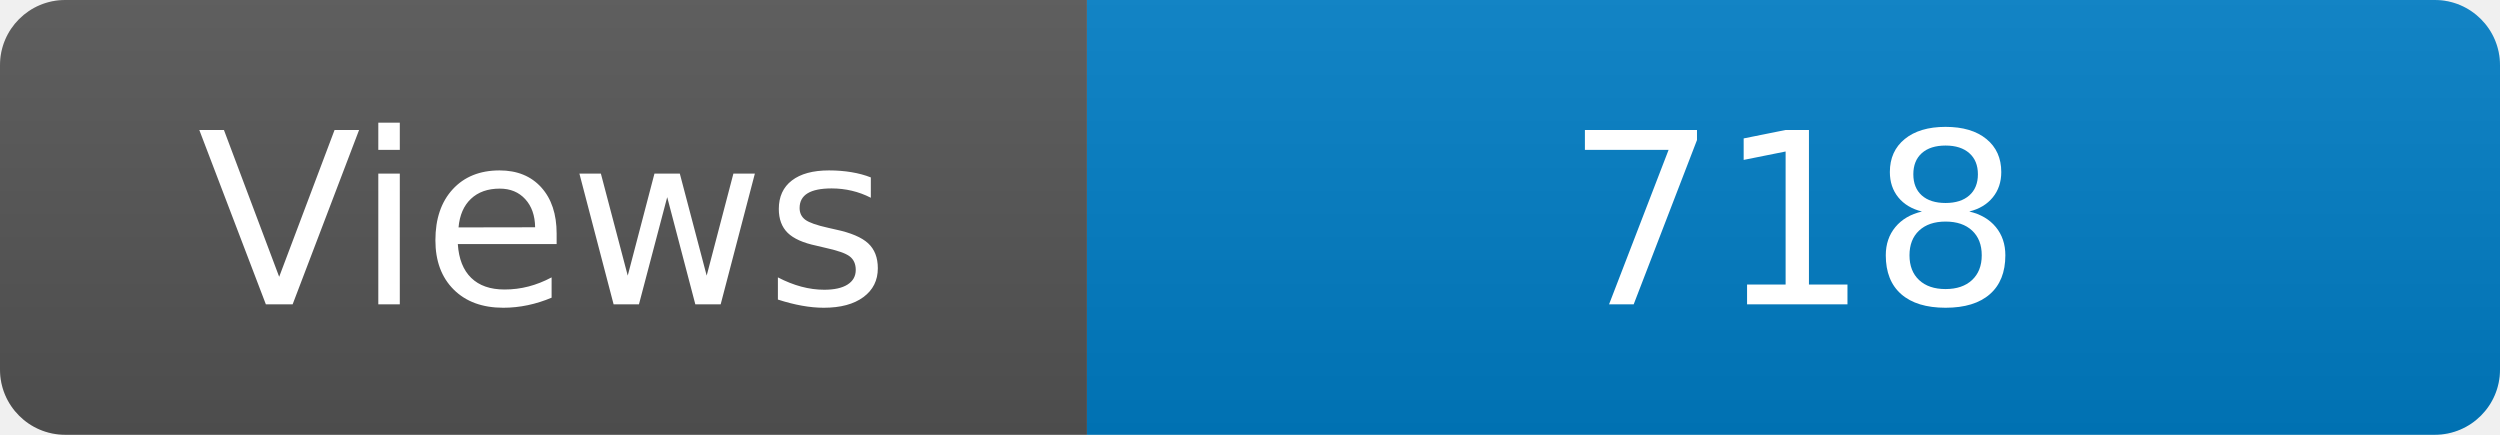
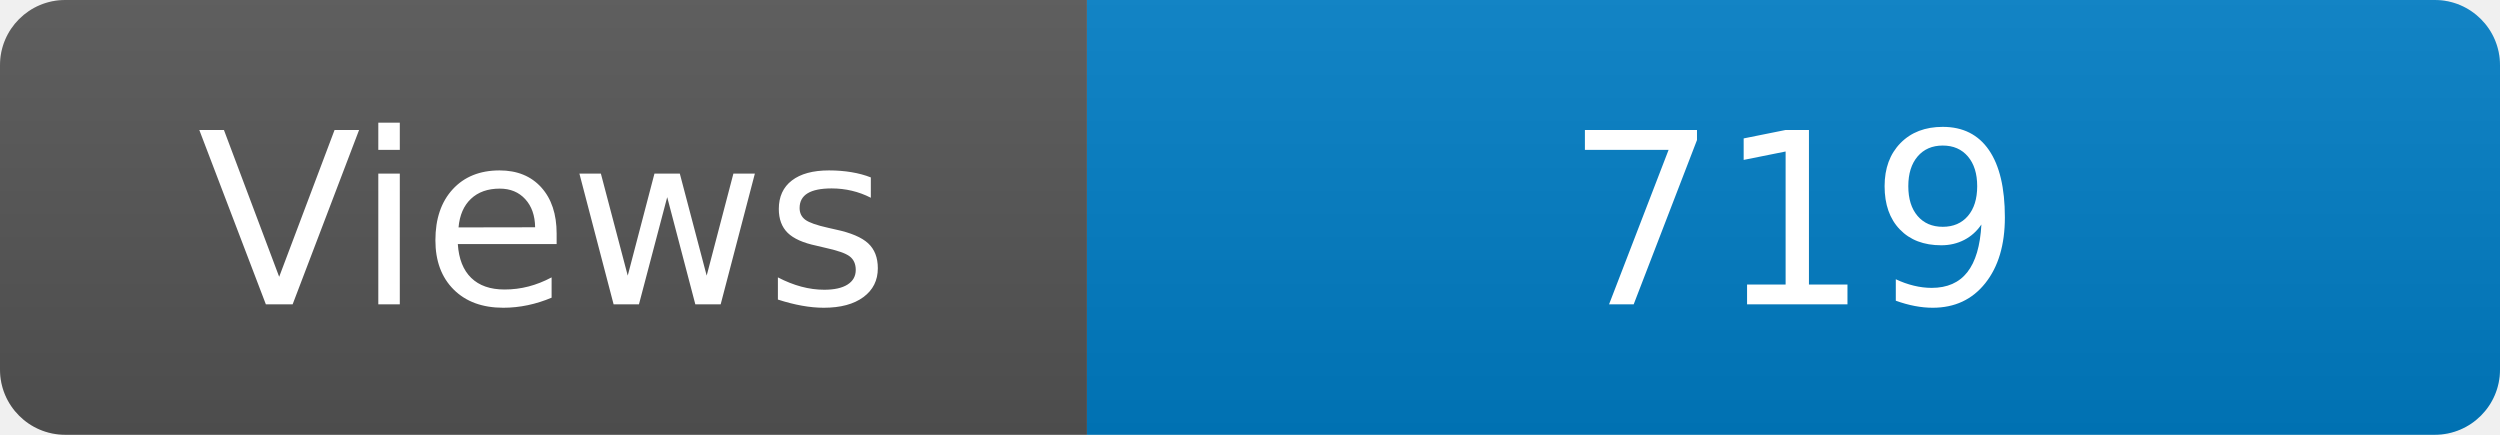
<svg xmlns="http://www.w3.org/2000/svg" width="115" height="20" role="img" aria-label="Maintained?: yes">
  <linearGradient id="s" x2="0" y2="100%">
    <stop offset="0" stop-color="#bbb" stop-opacity=".1" />
    <stop offset="1" stop-opacity=".1" />
  </linearGradient>
  <clipPath id="r">
    <rect width="115" height="20" rx="3" fill="#fff" />
  </clipPath>
  <g clip-path="url(#r)">
    <rect width="50" height="20" fill="#555" />
    <rect x="50" width="160" height="20" fill="#007ec6" />
    <rect width="115" height="20" fill="url(#s)" />
  </g>
  <g fill="#fff" text-anchor="middle" font-family="Verdana,Geneva,DejaVu Sans,sans-serif" font-size="110">
    <text x="250" y="140" transform="scale(.1)" fill="#fff">Views</text>
-     <text x="825" y="140" transform="scale(.1)" fill="#fff">718</text>
+     <text x="825" y="140" transform="scale(.1)" fill="#fff">719</text>
  </g>
</svg>
